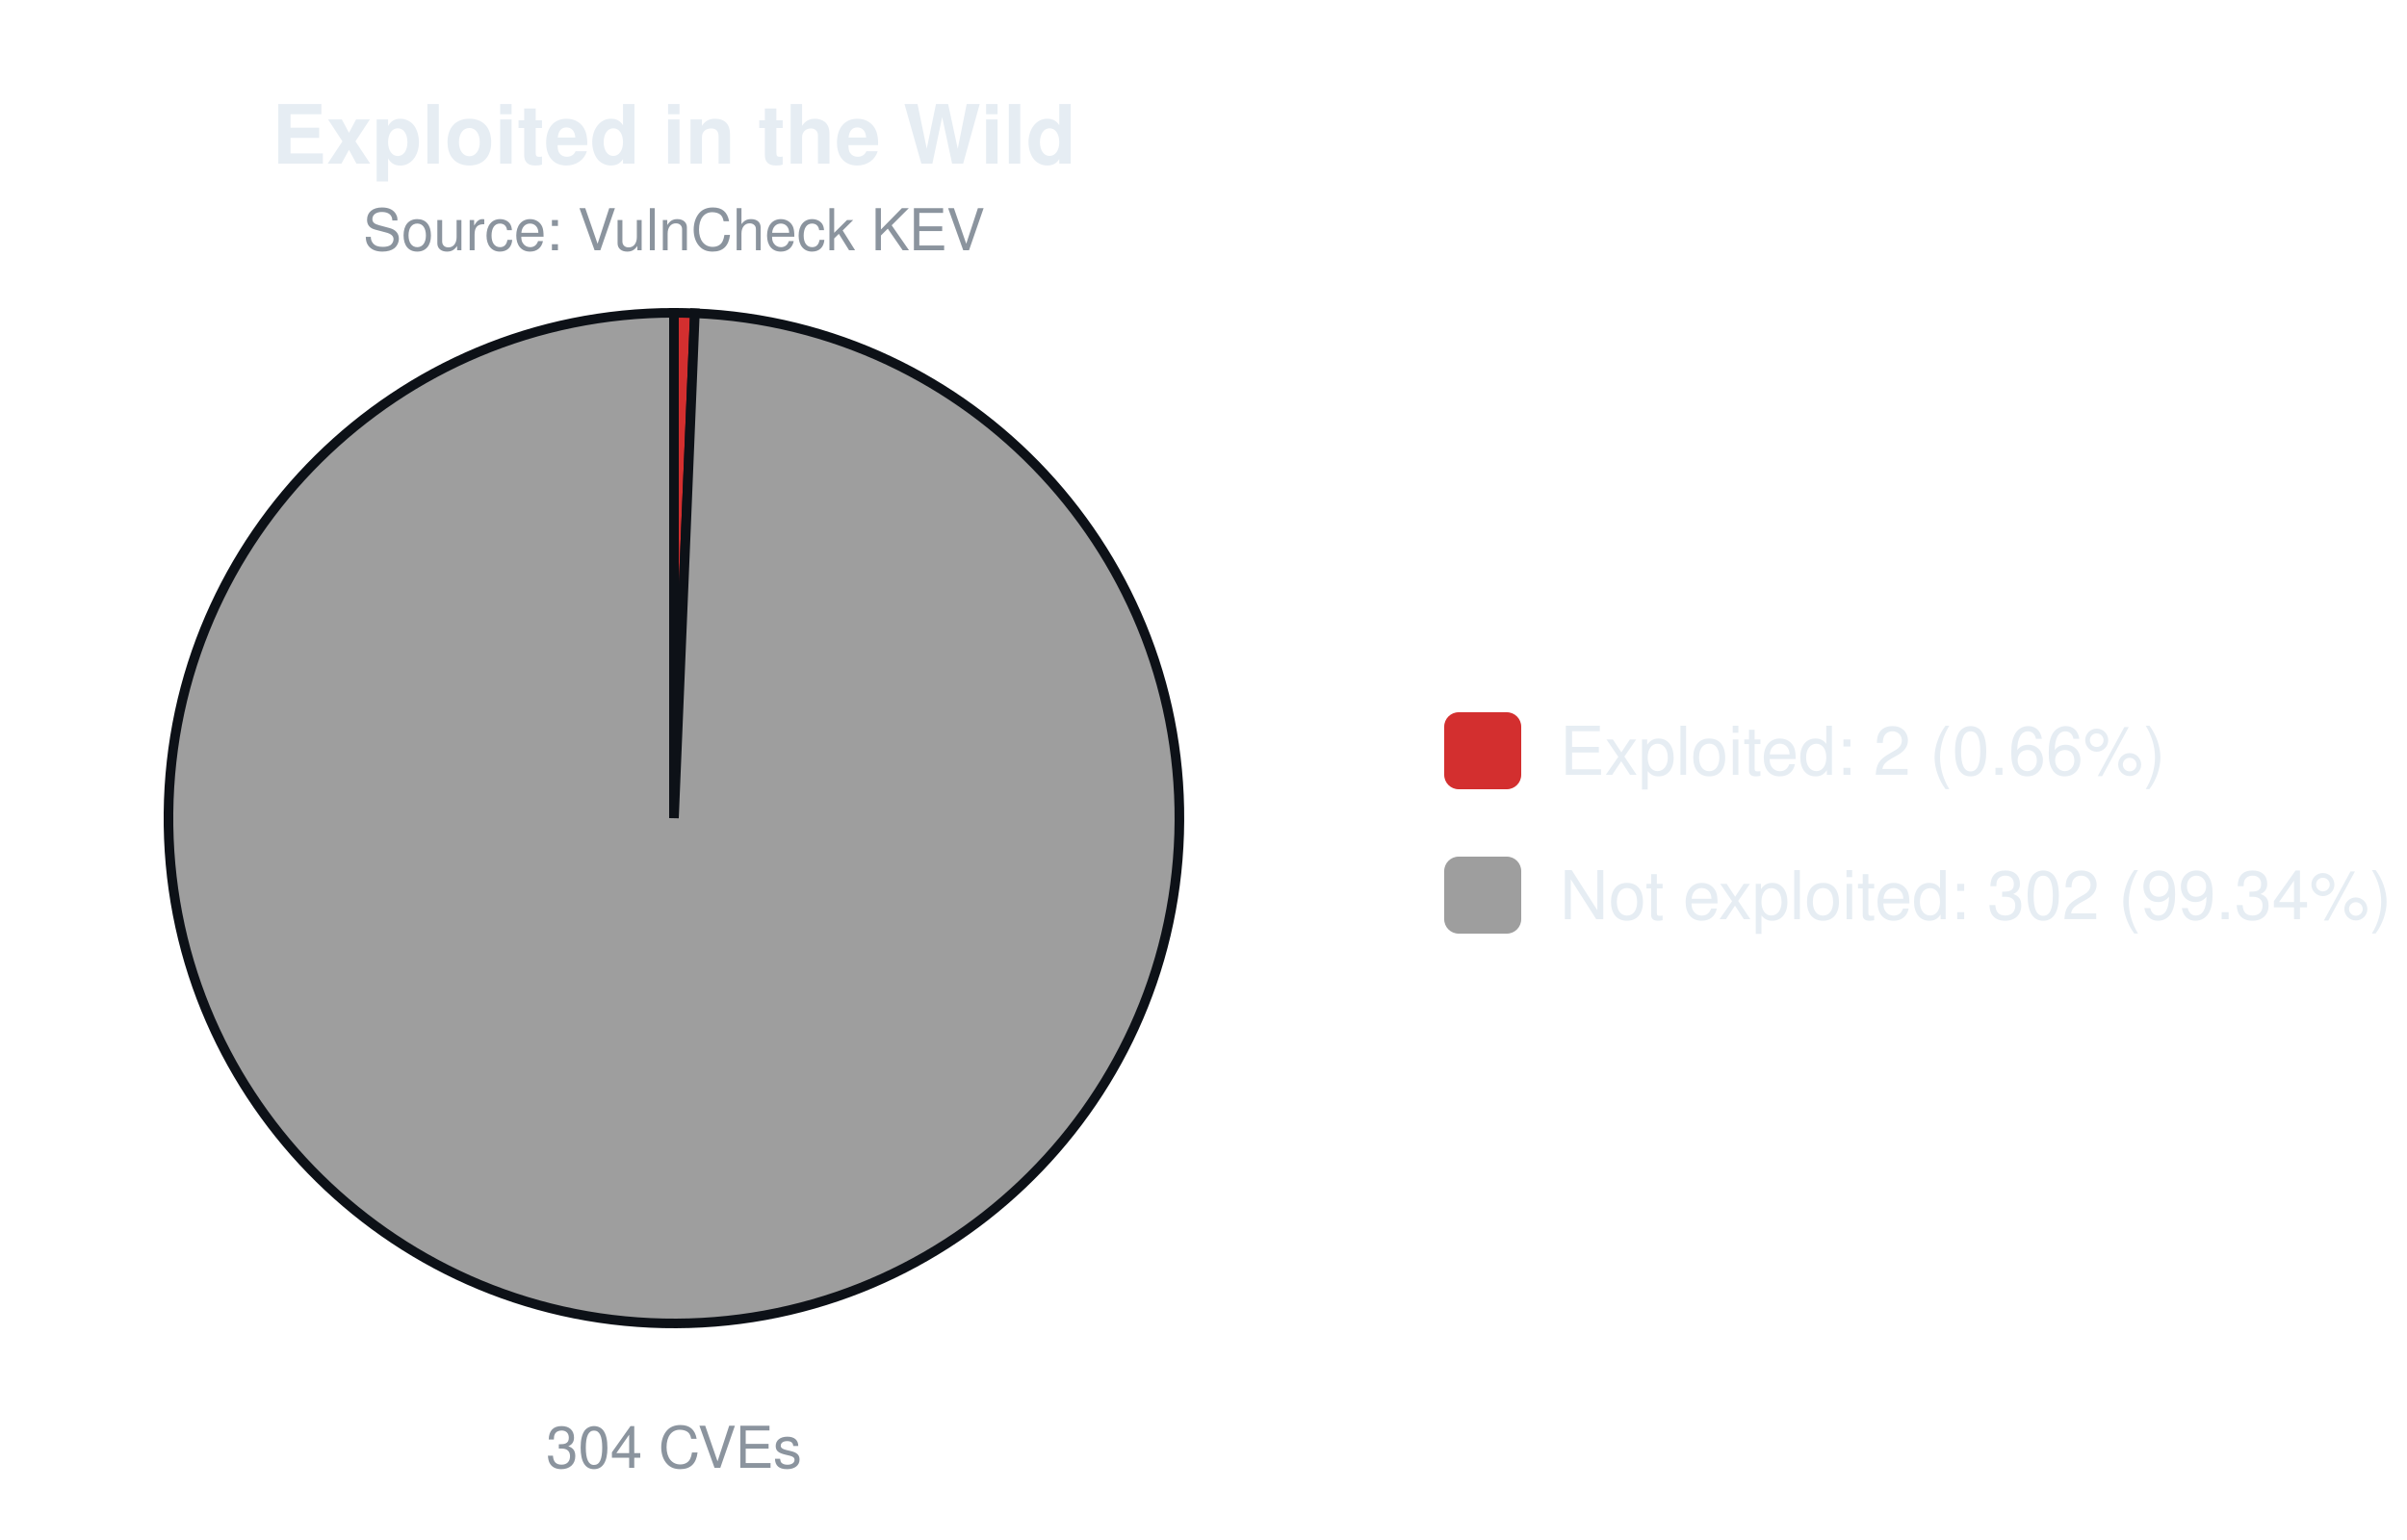
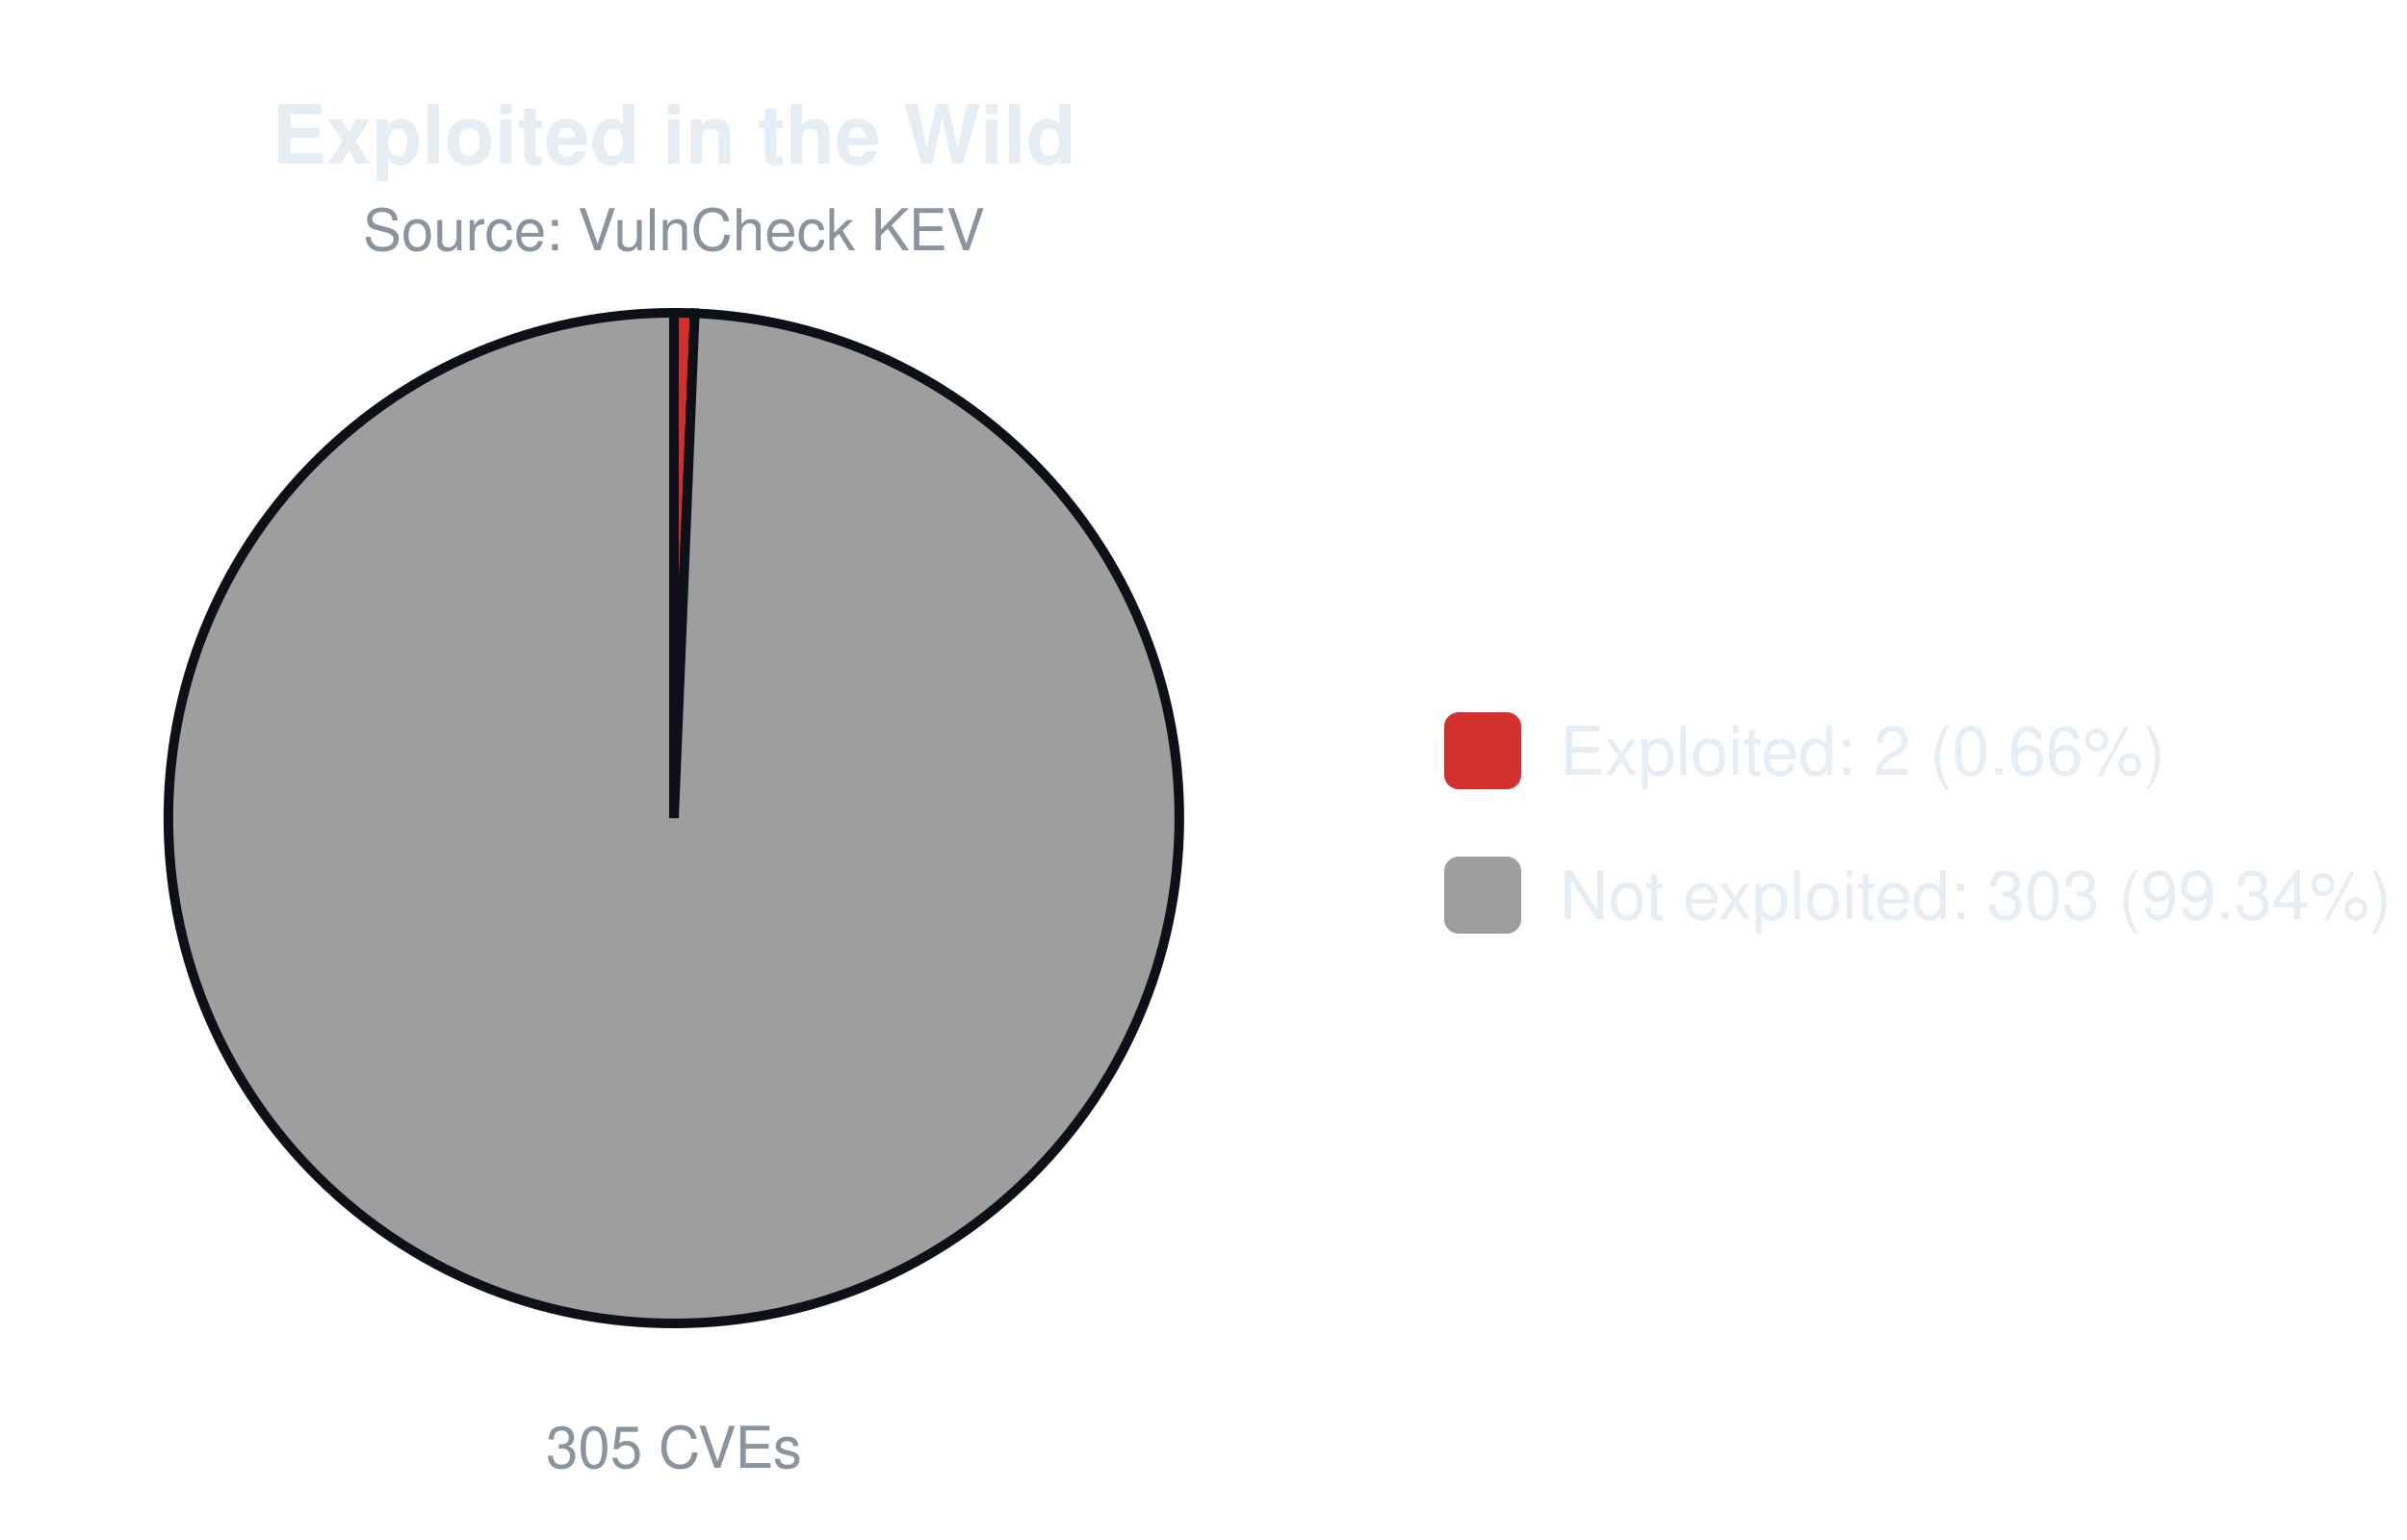
<svg xmlns="http://www.w3.org/2000/svg" width="500" height="320" viewBox="0 0 500 320" font-family="-apple-system,Segoe UI,Helvetica,Arial,sans-serif">
  <text x="140.0" y="34" font-size="17" font-weight="600" text-anchor="middle" fill="#e6edf3">Exploited in the Wild</text>
  <text x="140.0" y="52" font-size="12" text-anchor="middle" fill="#8b949e">Source: VulnCheck KEV</text>
-   <path d="M140.00,170.00 L140.00,65.00 A105.0,105.0 0 0 1 144.34,65.09 Z" fill="#d32f2f" stroke="#0d1117" stroke-width="2" />
-   <path d="M140.00,170.00 L144.34,65.09 A105.0,105.0 0 1 1 140.00,65.00 Z" fill="#9e9e9e" stroke="#0d1117" stroke-width="2" />
-   <text x="140.0" y="305" font-size="12" text-anchor="middle" fill="#8b949e">304 CVEs</text>
+   <path d="M140.00,170.00 L140.00,65.00 A105.0,105.0 0 0 1 144.32,65.09 Z" fill="#d32f2f" stroke="#0d1117" stroke-width="2" />
+   <path d="M140.00,170.00 L144.32,65.09 A105.0,105.0 0 1 1 140.00,65.00 Z" fill="#9e9e9e" stroke="#0d1117" stroke-width="2" />
+   <text x="140.0" y="305" font-size="12" text-anchor="middle" fill="#8b949e">305 CVEs</text>
  <rect x="300.0" y="148.0" width="16" height="16" rx="3" fill="#d32f2f" />
  <text x="324.0" y="161.0" font-size="14" fill="#e6edf3">Exploited: 2 (0.66%)</text>
  <rect x="300.0" y="178.0" width="16" height="16" rx="3" fill="#9e9e9e" />
-   <text x="324.0" y="191.0" font-size="14" fill="#e6edf3">Not exploited: 302 (99.34%)</text>
+   <text x="324.0" y="191.0" font-size="14" fill="#e6edf3">Not exploited: 303 (99.34%)</text>
</svg>
